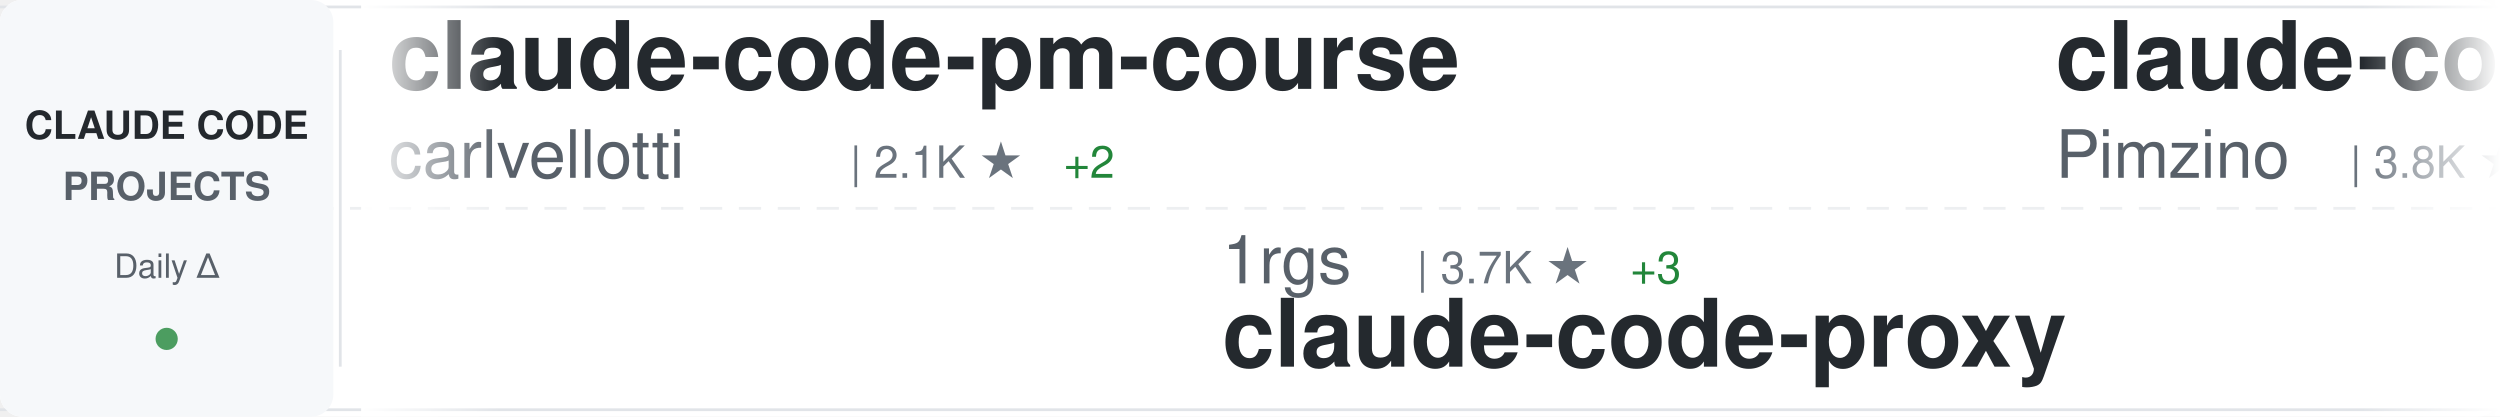
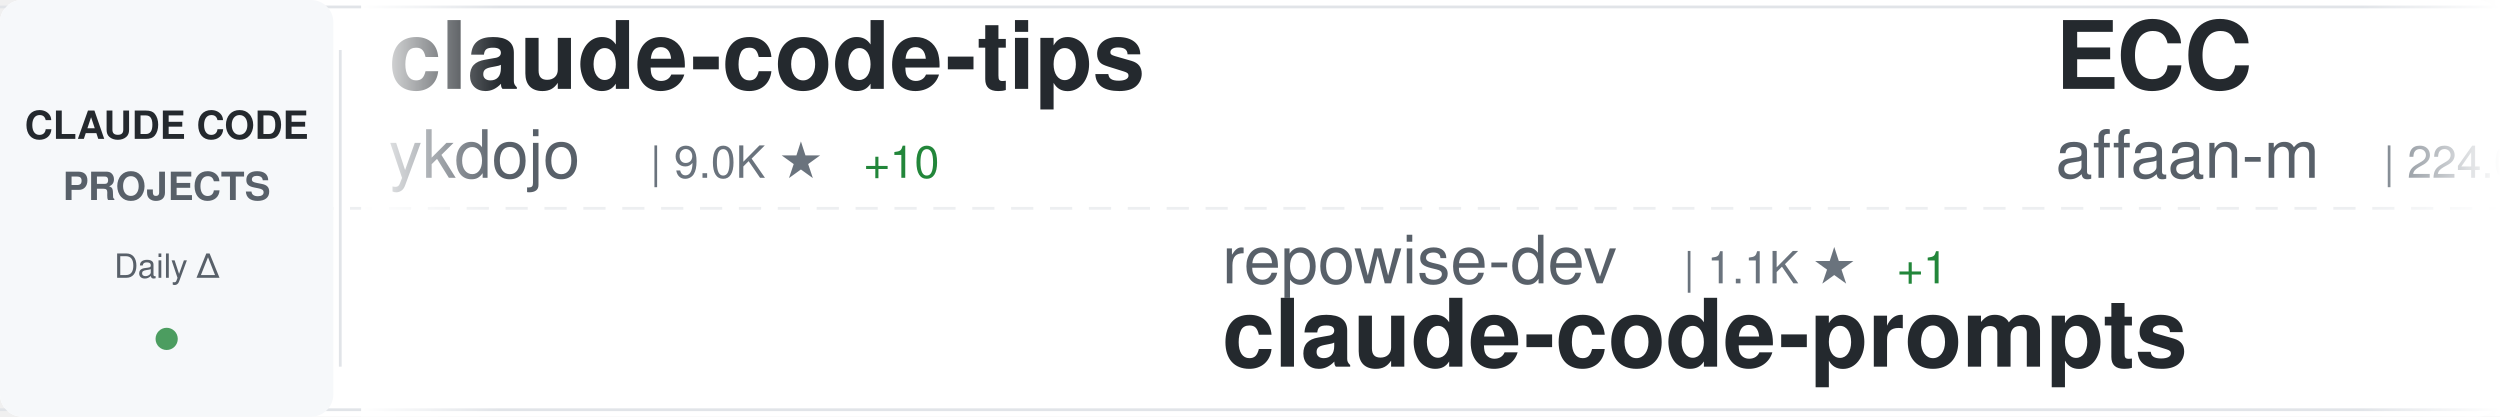
<svg xmlns="http://www.w3.org/2000/svg" width="900" height="150">
  <defs>
    <linearGradient id="awesomeLeftFade" x1="0%" y1="0%" x2="100%" y2="0%">
      <stop offset="0%" style="stop-color:#ffffff;stop-opacity:1" />
      <stop offset="100%" style="stop-color:#ffffff;stop-opacity:0" />
    </linearGradient>
    <linearGradient id="awesomeRightFade" x1="0%" y1="0%" x2="100%" y2="0%">
      <stop offset="0%" style="stop-color:#ffffff;stop-opacity:0" />
      <stop offset="100%" style="stop-color:#ffffff;stop-opacity:1" />
    </linearGradient>
  </defs>
  <rect width="900" height="150" fill="#ffffff" rx="8" />
  <rect x="0" y="2" width="900" height="1" fill="#e1e4e8" />
  <rect x="0" y="147" width="900" height="1" fill="#e1e4e8" />
  <line x1="0" y1="75" x2="900" y2="75" stroke="#e1e4e8" stroke-width="1" stroke-dasharray="8 6" opacity="0.6" />
  <rect x="0" y="0" width="120" height="150" fill="#f6f8fa" rx="8" />
  <text x="60" y="50" font-family="-apple-system, BlinkMacSystemFont, 'Segoe UI', Helvetica, Arial, sans-serif" font-size="14" font-weight="600" fill="#24292e" text-anchor="middle">CLAUDE CODE</text>
  <text x="60" y="72" font-family="-apple-system, BlinkMacSystemFont, 'Segoe UI', Helvetica, Arial, sans-serif" font-size="14" font-weight="600" fill="#586069" text-anchor="middle">PROJECTS</text>
  <text x="60" y="100" font-family="-apple-system, BlinkMacSystemFont, 'Segoe UI', Helvetica, Arial, sans-serif" font-size="12" font-weight="500" fill="#586069" text-anchor="middle">Daily Δ</text>
  <circle cx="60" cy="122" r="4" fill="#22863a" opacity="0.8" />
  <rect x="122" y="18" width="1" height="114" fill="#e1e4e8" />
  <clipPath id="awesomeTickerClip">
    <rect x="130" y="0" width="770" height="150" />
  </clipPath>
  <g clip-path="url(#awesomeTickerClip)">
    <g id="awesomeTickerItems">
      <animateTransform attributeName="transform" attributeType="XML" type="translate" from="0 0" to="-3000 0" dur="54s" repeatCount="indefinite" />
      <g transform="translate(0, 0)">
-         <text x="140" y="32" font-family="-apple-system, BlinkMacSystemFont, 'Segoe UI', Helvetica, Arial, sans-serif" font-size="34" font-weight="600" fill="#24292e">claude-code-pm-course</text>
-         <text x="140" y="64" font-family="-apple-system, BlinkMacSystemFont, 'Segoe UI', Helvetica, Arial, sans-serif" font-size="24" font-weight="400" fill="#586069">carlvellotti</text>
-         <text x="306" y="64" font-family="-apple-system, BlinkMacSystemFont, 'Segoe UI', Helvetica, Arial, sans-serif" font-size="16" font-weight="500" fill="#6a737d">| 2.1K ★</text>
-         <text x="383" y="64" font-family="-apple-system, BlinkMacSystemFont, 'Segoe UI', Helvetica, Arial, sans-serif" font-size="16" font-weight="500" fill="#22863a"> +2</text>
+         <text x="140" y="32" font-family="-apple-system, BlinkMacSystemFont, 'Segoe UI', Helvetica, Arial, sans-serif" font-size="34" font-weight="600" fill="#24292e">claude-code-tips</text>
+         <text x="140" y="64" font-family="-apple-system, BlinkMacSystemFont, 'Segoe UI', Helvetica, Arial, sans-serif" font-size="24" font-weight="400" fill="#586069">ykdojo</text>
+         <text x="234" y="64" font-family="-apple-system, BlinkMacSystemFont, 'Segoe UI', Helvetica, Arial, sans-serif" font-size="16" font-weight="500" fill="#6a737d">| 9.0K ★</text>
+         <text x="311" y="64" font-family="-apple-system, BlinkMacSystemFont, 'Segoe UI', Helvetica, Arial, sans-serif" font-size="16" font-weight="500" fill="#22863a"> +10</text>
      </g>
      <g transform="translate(300, 0)">
-         <text x="140" y="102" font-family="-apple-system, BlinkMacSystemFont, 'Segoe UI', Helvetica, Arial, sans-serif" font-size="24" font-weight="400" fill="#586069">1rgs</text>
-         <text x="210" y="102" font-family="-apple-system, BlinkMacSystemFont, 'Segoe UI', Helvetica, Arial, sans-serif" font-size="16" font-weight="500" fill="#6a737d">| 3.7K ★</text>
-         <text x="287" y="102" font-family="-apple-system, BlinkMacSystemFont, 'Segoe UI', Helvetica, Arial, sans-serif" font-size="16" font-weight="500" fill="#22863a"> +3</text>
-         <text x="140" y="132" font-family="-apple-system, BlinkMacSystemFont, 'Segoe UI', Helvetica, Arial, sans-serif" font-size="34" font-weight="600" fill="#24292e">claude-code-proxy</text>
+         <text x="140" y="102" font-family="-apple-system, BlinkMacSystemFont, 'Segoe UI', Helvetica, Arial, sans-serif" font-size="24" font-weight="400" fill="#586069">repowise-dev</text>
+         <text x="306" y="102" font-family="-apple-system, BlinkMacSystemFont, 'Segoe UI', Helvetica, Arial, sans-serif" font-size="16" font-weight="500" fill="#6a737d">| 1.1K ★</text>
+         <text x="383" y="102" font-family="-apple-system, BlinkMacSystemFont, 'Segoe UI', Helvetica, Arial, sans-serif" font-size="16" font-weight="500" fill="#22863a"> +1</text>
+         <text x="140" y="132" font-family="-apple-system, BlinkMacSystemFont, 'Segoe UI', Helvetica, Arial, sans-serif" font-size="34" font-weight="600" fill="#24292e">claude-code-prompts</text>
      </g>
      <g transform="translate(600, 0)">
-         <text x="140" y="32" font-family="-apple-system, BlinkMacSystemFont, 'Segoe UI', Helvetica, Arial, sans-serif" font-size="34" font-weight="600" fill="#24292e">claude-code-spec-workflo...</text>
-         <text x="140" y="64" font-family="-apple-system, BlinkMacSystemFont, 'Segoe UI', Helvetica, Arial, sans-serif" font-size="24" font-weight="400" fill="#586069">Pimzino</text>
-         <text x="246" y="64" font-family="-apple-system, BlinkMacSystemFont, 'Segoe UI', Helvetica, Arial, sans-serif" font-size="16" font-weight="500" fill="#6a737d">| 3.8K ★</text>
-         <text x="323" y="64" font-family="-apple-system, BlinkMacSystemFont, 'Segoe UI', Helvetica, Arial, sans-serif" font-size="16" font-weight="500" fill="#22863a"> +3</text>
+         <text x="140" y="32" font-family="-apple-system, BlinkMacSystemFont, 'Segoe UI', Helvetica, Arial, sans-serif" font-size="34" font-weight="600" fill="#24292e">ECC</text>
+         <text x="140" y="64" font-family="-apple-system, BlinkMacSystemFont, 'Segoe UI', Helvetica, Arial, sans-serif" font-size="24" font-weight="400" fill="#586069">affaan-m</text>
+         <text x="258" y="64" font-family="-apple-system, BlinkMacSystemFont, 'Segoe UI', Helvetica, Arial, sans-serif" font-size="16" font-weight="500" fill="#6a737d">| 224.0K ★</text>
+         <text x="353" y="64" font-family="-apple-system, BlinkMacSystemFont, 'Segoe UI', Helvetica, Arial, sans-serif" font-size="16" font-weight="500" fill="#22863a"> +569</text>
      </g>
      <g transform="translate(900, 0)">
        <text x="140" y="102" font-family="-apple-system, BlinkMacSystemFont, 'Segoe UI', Helvetica, Arial, sans-serif" font-size="24" font-weight="400" fill="#586069">VILA-Lab</text>
        <text x="258" y="102" font-family="-apple-system, BlinkMacSystemFont, 'Segoe UI', Helvetica, Arial, sans-serif" font-size="16" font-weight="500" fill="#6a737d">| 1.8K ★</text>
-         <text x="335" y="102" font-family="-apple-system, BlinkMacSystemFont, 'Segoe UI', Helvetica, Arial, sans-serif" font-size="16" font-weight="500" fill="#22863a"> +11</text>
+         <text x="335" y="102" font-family="-apple-system, BlinkMacSystemFont, 'Segoe UI', Helvetica, Arial, sans-serif" font-size="16" font-weight="500" fill="#22863a"> +12</text>
        <text x="140" y="132" font-family="-apple-system, BlinkMacSystemFont, 'Segoe UI', Helvetica, Arial, sans-serif" font-size="34" font-weight="600" fill="#24292e">Dive-into-Claude-Code</text>
      </g>
      <g transform="translate(1200, 0)">
-         <text x="140" y="32" font-family="-apple-system, BlinkMacSystemFont, 'Segoe UI', Helvetica, Arial, sans-serif" font-size="34" font-weight="600" fill="#24292e">claude-code-source-build</text>
-         <text x="140" y="64" font-family="-apple-system, BlinkMacSystemFont, 'Segoe UI', Helvetica, Arial, sans-serif" font-size="24" font-weight="400" fill="#586069">andrew-kramer-inno</text>
-         <text x="378" y="64" font-family="-apple-system, BlinkMacSystemFont, 'Segoe UI', Helvetica, Arial, sans-serif" font-size="16" font-weight="500" fill="#6a737d">| 592 ★</text>
-         <text x="446" y="64" font-family="-apple-system, BlinkMacSystemFont, 'Segoe UI', Helvetica, Arial, sans-serif" font-size="16" font-weight="500" fill="#22863a"> +3</text>
+         <text x="140" y="32" font-family="-apple-system, BlinkMacSystemFont, 'Segoe UI', Helvetica, Arial, sans-serif" font-size="34" font-weight="600" fill="#24292e">Claude-Code-Workflow</text>
+         <text x="140" y="64" font-family="-apple-system, BlinkMacSystemFont, 'Segoe UI', Helvetica, Arial, sans-serif" font-size="24" font-weight="400" fill="#586069">catlog22</text>
+         <text x="258" y="64" font-family="-apple-system, BlinkMacSystemFont, 'Segoe UI', Helvetica, Arial, sans-serif" font-size="16" font-weight="500" fill="#6a737d">| 2.1K ★</text>
+         <text x="335" y="64" font-family="-apple-system, BlinkMacSystemFont, 'Segoe UI', Helvetica, Arial, sans-serif" font-size="16" font-weight="500" fill="#22863a"> +2</text>
      </g>
      <g transform="translate(1500, 0)">
-         <text x="140" y="102" font-family="-apple-system, BlinkMacSystemFont, 'Segoe UI', Helvetica, Arial, sans-serif" font-size="24" font-weight="400" fill="#586069">huangjia2019</text>
-         <text x="306" y="102" font-family="-apple-system, BlinkMacSystemFont, 'Segoe UI', Helvetica, Arial, sans-serif" font-size="16" font-weight="500" fill="#6a737d">| 906 ★</text>
-         <text x="374" y="102" font-family="-apple-system, BlinkMacSystemFont, 'Segoe UI', Helvetica, Arial, sans-serif" font-size="16" font-weight="500" fill="#22863a"> +5</text>
-         <text x="140" y="132" font-family="-apple-system, BlinkMacSystemFont, 'Segoe UI', Helvetica, Arial, sans-serif" font-size="34" font-weight="600" fill="#24292e">claude-code-engineering</text>
+         <text x="140" y="102" font-family="-apple-system, BlinkMacSystemFont, 'Segoe UI', Helvetica, Arial, sans-serif" font-size="24" font-weight="400" fill="#586069">kodu-ai</text>
+         <text x="246" y="102" font-family="-apple-system, BlinkMacSystemFont, 'Segoe UI', Helvetica, Arial, sans-serif" font-size="16" font-weight="500" fill="#6a737d">| 5.3K ★</text>
+         <text x="140" y="132" font-family="-apple-system, BlinkMacSystemFont, 'Segoe UI', Helvetica, Arial, sans-serif" font-size="34" font-weight="600" fill="#24292e">claude-coder</text>
      </g>
      <g transform="translate(1800, 0)">
-         <text x="140" y="32" font-family="-apple-system, BlinkMacSystemFont, 'Segoe UI', Helvetica, Arial, sans-serif" font-size="34" font-weight="600" fill="#24292e">Claude-Code-Usage-Monito...</text>
-         <text x="140" y="64" font-family="-apple-system, BlinkMacSystemFont, 'Segoe UI', Helvetica, Arial, sans-serif" font-size="24" font-weight="400" fill="#586069">Maciek-roboblog</text>
-         <text x="342" y="64" font-family="-apple-system, BlinkMacSystemFont, 'Segoe UI', Helvetica, Arial, sans-serif" font-size="16" font-weight="500" fill="#6a737d">| 8.3K ★</text>
-         <text x="419" y="64" font-family="-apple-system, BlinkMacSystemFont, 'Segoe UI', Helvetica, Arial, sans-serif" font-size="16" font-weight="500" fill="#22863a"> +11</text>
+         <text x="140" y="32" font-family="-apple-system, BlinkMacSystemFont, 'Segoe UI', Helvetica, Arial, sans-serif" font-size="34" font-weight="600" fill="#24292e">claude-howto</text>
+         <text x="140" y="64" font-family="-apple-system, BlinkMacSystemFont, 'Segoe UI', Helvetica, Arial, sans-serif" font-size="24" font-weight="400" fill="#586069">luongnv89</text>
+         <text x="270" y="64" font-family="-apple-system, BlinkMacSystemFont, 'Segoe UI', Helvetica, Arial, sans-serif" font-size="16" font-weight="500" fill="#6a737d">| 39.0K ★</text>
+         <text x="356" y="64" font-family="-apple-system, BlinkMacSystemFont, 'Segoe UI', Helvetica, Arial, sans-serif" font-size="16" font-weight="500" fill="#22863a"> +88</text>
      </g>
      <g transform="translate(2100, 0)">
-         <text x="140" y="102" font-family="-apple-system, BlinkMacSystemFont, 'Segoe UI', Helvetica, Arial, sans-serif" font-size="24" font-weight="400" fill="#586069">ChinaSiro</text>
-         <text x="270" y="102" font-family="-apple-system, BlinkMacSystemFont, 'Segoe UI', Helvetica, Arial, sans-serif" font-size="16" font-weight="500" fill="#6a737d">| 9.5K ★</text>
-         <text x="347" y="102" font-family="-apple-system, BlinkMacSystemFont, 'Segoe UI', Helvetica, Arial, sans-serif" font-size="16" font-weight="500" fill="#22863a"> +3</text>
-         <text x="140" y="132" font-family="-apple-system, BlinkMacSystemFont, 'Segoe UI', Helvetica, Arial, sans-serif" font-size="34" font-weight="600" fill="#24292e">claude-code-sourcemap</text>
+         <text x="140" y="102" font-family="-apple-system, BlinkMacSystemFont, 'Segoe UI', Helvetica, Arial, sans-serif" font-size="24" font-weight="400" fill="#586069">disler</text>
+         <text x="234" y="102" font-family="-apple-system, BlinkMacSystemFont, 'Segoe UI', Helvetica, Arial, sans-serif" font-size="16" font-weight="500" fill="#6a737d">| 1.4K ★</text>
+         <text x="311" y="102" font-family="-apple-system, BlinkMacSystemFont, 'Segoe UI', Helvetica, Arial, sans-serif" font-size="16" font-weight="500" fill="#22863a"> +3</text>
+         <text x="140" y="132" font-family="-apple-system, BlinkMacSystemFont, 'Segoe UI', Helvetica, Arial, sans-serif" font-size="34" font-weight="600" fill="#24292e">pi-vs-claude-code</text>
      </g>
      <g transform="translate(2400, 0)">
-         <text x="140" y="32" font-family="-apple-system, BlinkMacSystemFont, 'Segoe UI', Helvetica, Arial, sans-serif" font-size="34" font-weight="600" fill="#24292e">Claude-Code</text>
-         <text x="140" y="64" font-family="-apple-system, BlinkMacSystemFont, 'Segoe UI', Helvetica, Arial, sans-serif" font-size="24" font-weight="400" fill="#586069">OrcaWhisper</text>
-         <text x="294" y="64" font-family="-apple-system, BlinkMacSystemFont, 'Segoe UI', Helvetica, Arial, sans-serif" font-size="16" font-weight="500" fill="#6a737d">| 80 ★</text>
+         <text x="140" y="32" font-family="-apple-system, BlinkMacSystemFont, 'Segoe UI', Helvetica, Arial, sans-serif" font-size="34" font-weight="600" fill="#24292e">claude-code-guide</text>
+         <text x="140" y="64" font-family="-apple-system, BlinkMacSystemFont, 'Segoe UI', Helvetica, Arial, sans-serif" font-size="24" font-weight="400" fill="#586069">zebbern</text>
+         <text x="246" y="64" font-family="-apple-system, BlinkMacSystemFont, 'Segoe UI', Helvetica, Arial, sans-serif" font-size="16" font-weight="500" fill="#6a737d">| 4.3K ★</text>
+         <text x="323" y="64" font-family="-apple-system, BlinkMacSystemFont, 'Segoe UI', Helvetica, Arial, sans-serif" font-size="16" font-weight="500" fill="#22863a"> +1</text>
      </g>
      <g transform="translate(2700, 0)">
-         <text x="140" y="102" font-family="-apple-system, BlinkMacSystemFont, 'Segoe UI', Helvetica, Arial, sans-serif" font-size="24" font-weight="400" fill="#586069">SeemSeam</text>
-         <text x="258" y="102" font-family="-apple-system, BlinkMacSystemFont, 'Segoe UI', Helvetica, Arial, sans-serif" font-size="16" font-weight="500" fill="#6a737d">| 3.1K ★</text>
-         <text x="335" y="102" font-family="-apple-system, BlinkMacSystemFont, 'Segoe UI', Helvetica, Arial, sans-serif" font-size="16" font-weight="500" fill="#22863a"> +14</text>
-         <text x="140" y="132" font-family="-apple-system, BlinkMacSystemFont, 'Segoe UI', Helvetica, Arial, sans-serif" font-size="34" font-weight="600" fill="#24292e">claude_codex_bridge</text>
+         <text x="140" y="102" font-family="-apple-system, BlinkMacSystemFont, 'Segoe UI', Helvetica, Arial, sans-serif" font-size="24" font-weight="400" fill="#586069">jeremylongshore</text>
+         <text x="342" y="102" font-family="-apple-system, BlinkMacSystemFont, 'Segoe UI', Helvetica, Arial, sans-serif" font-size="16" font-weight="500" fill="#6a737d">| 2.5K ★</text>
+         <text x="419" y="102" font-family="-apple-system, BlinkMacSystemFont, 'Segoe UI', Helvetica, Arial, sans-serif" font-size="16" font-weight="500" fill="#22863a"> +4</text>
+         <text x="140" y="132" font-family="-apple-system, BlinkMacSystemFont, 'Segoe UI', Helvetica, Arial, sans-serif" font-size="34" font-weight="600" fill="#24292e">claude-code-plugins-plus...</text>
      </g>
      <g transform="translate(3000, 0)">
-         <text x="140" y="32" font-family="-apple-system, BlinkMacSystemFont, 'Segoe UI', Helvetica, Arial, sans-serif" font-size="34" font-weight="600" fill="#24292e">claude-code-pm-course</text>
-         <text x="140" y="64" font-family="-apple-system, BlinkMacSystemFont, 'Segoe UI', Helvetica, Arial, sans-serif" font-size="24" font-weight="400" fill="#586069">carlvellotti</text>
-         <text x="306" y="64" font-family="-apple-system, BlinkMacSystemFont, 'Segoe UI', Helvetica, Arial, sans-serif" font-size="16" font-weight="500" fill="#6a737d">| 2.1K ★</text>
-         <text x="383" y="64" font-family="-apple-system, BlinkMacSystemFont, 'Segoe UI', Helvetica, Arial, sans-serif" font-size="16" font-weight="500" fill="#22863a"> +2</text>
+         <text x="140" y="32" font-family="-apple-system, BlinkMacSystemFont, 'Segoe UI', Helvetica, Arial, sans-serif" font-size="34" font-weight="600" fill="#24292e">claude-code-tips</text>
+         <text x="140" y="64" font-family="-apple-system, BlinkMacSystemFont, 'Segoe UI', Helvetica, Arial, sans-serif" font-size="24" font-weight="400" fill="#586069">ykdojo</text>
+         <text x="234" y="64" font-family="-apple-system, BlinkMacSystemFont, 'Segoe UI', Helvetica, Arial, sans-serif" font-size="16" font-weight="500" fill="#6a737d">| 9.0K ★</text>
+         <text x="311" y="64" font-family="-apple-system, BlinkMacSystemFont, 'Segoe UI', Helvetica, Arial, sans-serif" font-size="16" font-weight="500" fill="#22863a"> +10</text>
      </g>
      <g transform="translate(3300, 0)">
-         <text x="140" y="102" font-family="-apple-system, BlinkMacSystemFont, 'Segoe UI', Helvetica, Arial, sans-serif" font-size="24" font-weight="400" fill="#586069">1rgs</text>
-         <text x="210" y="102" font-family="-apple-system, BlinkMacSystemFont, 'Segoe UI', Helvetica, Arial, sans-serif" font-size="16" font-weight="500" fill="#6a737d">| 3.7K ★</text>
-         <text x="287" y="102" font-family="-apple-system, BlinkMacSystemFont, 'Segoe UI', Helvetica, Arial, sans-serif" font-size="16" font-weight="500" fill="#22863a"> +3</text>
-         <text x="140" y="132" font-family="-apple-system, BlinkMacSystemFont, 'Segoe UI', Helvetica, Arial, sans-serif" font-size="34" font-weight="600" fill="#24292e">claude-code-proxy</text>
+         <text x="140" y="102" font-family="-apple-system, BlinkMacSystemFont, 'Segoe UI', Helvetica, Arial, sans-serif" font-size="24" font-weight="400" fill="#586069">repowise-dev</text>
+         <text x="306" y="102" font-family="-apple-system, BlinkMacSystemFont, 'Segoe UI', Helvetica, Arial, sans-serif" font-size="16" font-weight="500" fill="#6a737d">| 1.1K ★</text>
+         <text x="383" y="102" font-family="-apple-system, BlinkMacSystemFont, 'Segoe UI', Helvetica, Arial, sans-serif" font-size="16" font-weight="500" fill="#22863a"> +1</text>
+         <text x="140" y="132" font-family="-apple-system, BlinkMacSystemFont, 'Segoe UI', Helvetica, Arial, sans-serif" font-size="34" font-weight="600" fill="#24292e">claude-code-prompts</text>
      </g>
      <g transform="translate(3600, 0)">
-         <text x="140" y="32" font-family="-apple-system, BlinkMacSystemFont, 'Segoe UI', Helvetica, Arial, sans-serif" font-size="34" font-weight="600" fill="#24292e">claude-code-spec-workflo...</text>
-         <text x="140" y="64" font-family="-apple-system, BlinkMacSystemFont, 'Segoe UI', Helvetica, Arial, sans-serif" font-size="24" font-weight="400" fill="#586069">Pimzino</text>
-         <text x="246" y="64" font-family="-apple-system, BlinkMacSystemFont, 'Segoe UI', Helvetica, Arial, sans-serif" font-size="16" font-weight="500" fill="#6a737d">| 3.8K ★</text>
-         <text x="323" y="64" font-family="-apple-system, BlinkMacSystemFont, 'Segoe UI', Helvetica, Arial, sans-serif" font-size="16" font-weight="500" fill="#22863a"> +3</text>
+         <text x="140" y="32" font-family="-apple-system, BlinkMacSystemFont, 'Segoe UI', Helvetica, Arial, sans-serif" font-size="34" font-weight="600" fill="#24292e">ECC</text>
+         <text x="140" y="64" font-family="-apple-system, BlinkMacSystemFont, 'Segoe UI', Helvetica, Arial, sans-serif" font-size="24" font-weight="400" fill="#586069">affaan-m</text>
+         <text x="258" y="64" font-family="-apple-system, BlinkMacSystemFont, 'Segoe UI', Helvetica, Arial, sans-serif" font-size="16" font-weight="500" fill="#6a737d">| 224.0K ★</text>
+         <text x="353" y="64" font-family="-apple-system, BlinkMacSystemFont, 'Segoe UI', Helvetica, Arial, sans-serif" font-size="16" font-weight="500" fill="#22863a"> +569</text>
      </g>
      <g transform="translate(3900, 0)">
        <text x="140" y="102" font-family="-apple-system, BlinkMacSystemFont, 'Segoe UI', Helvetica, Arial, sans-serif" font-size="24" font-weight="400" fill="#586069">VILA-Lab</text>
        <text x="258" y="102" font-family="-apple-system, BlinkMacSystemFont, 'Segoe UI', Helvetica, Arial, sans-serif" font-size="16" font-weight="500" fill="#6a737d">| 1.8K ★</text>
-         <text x="335" y="102" font-family="-apple-system, BlinkMacSystemFont, 'Segoe UI', Helvetica, Arial, sans-serif" font-size="16" font-weight="500" fill="#22863a"> +11</text>
+         <text x="335" y="102" font-family="-apple-system, BlinkMacSystemFont, 'Segoe UI', Helvetica, Arial, sans-serif" font-size="16" font-weight="500" fill="#22863a"> +12</text>
        <text x="140" y="132" font-family="-apple-system, BlinkMacSystemFont, 'Segoe UI', Helvetica, Arial, sans-serif" font-size="34" font-weight="600" fill="#24292e">Dive-into-Claude-Code</text>
      </g>
    </g>
  </g>
  <rect x="130" y="0" width="50" height="150" fill="url(#awesomeLeftFade)" />
  <rect x="850" y="0" width="50" height="150" fill="url(#awesomeRightFade)" />
</svg>
